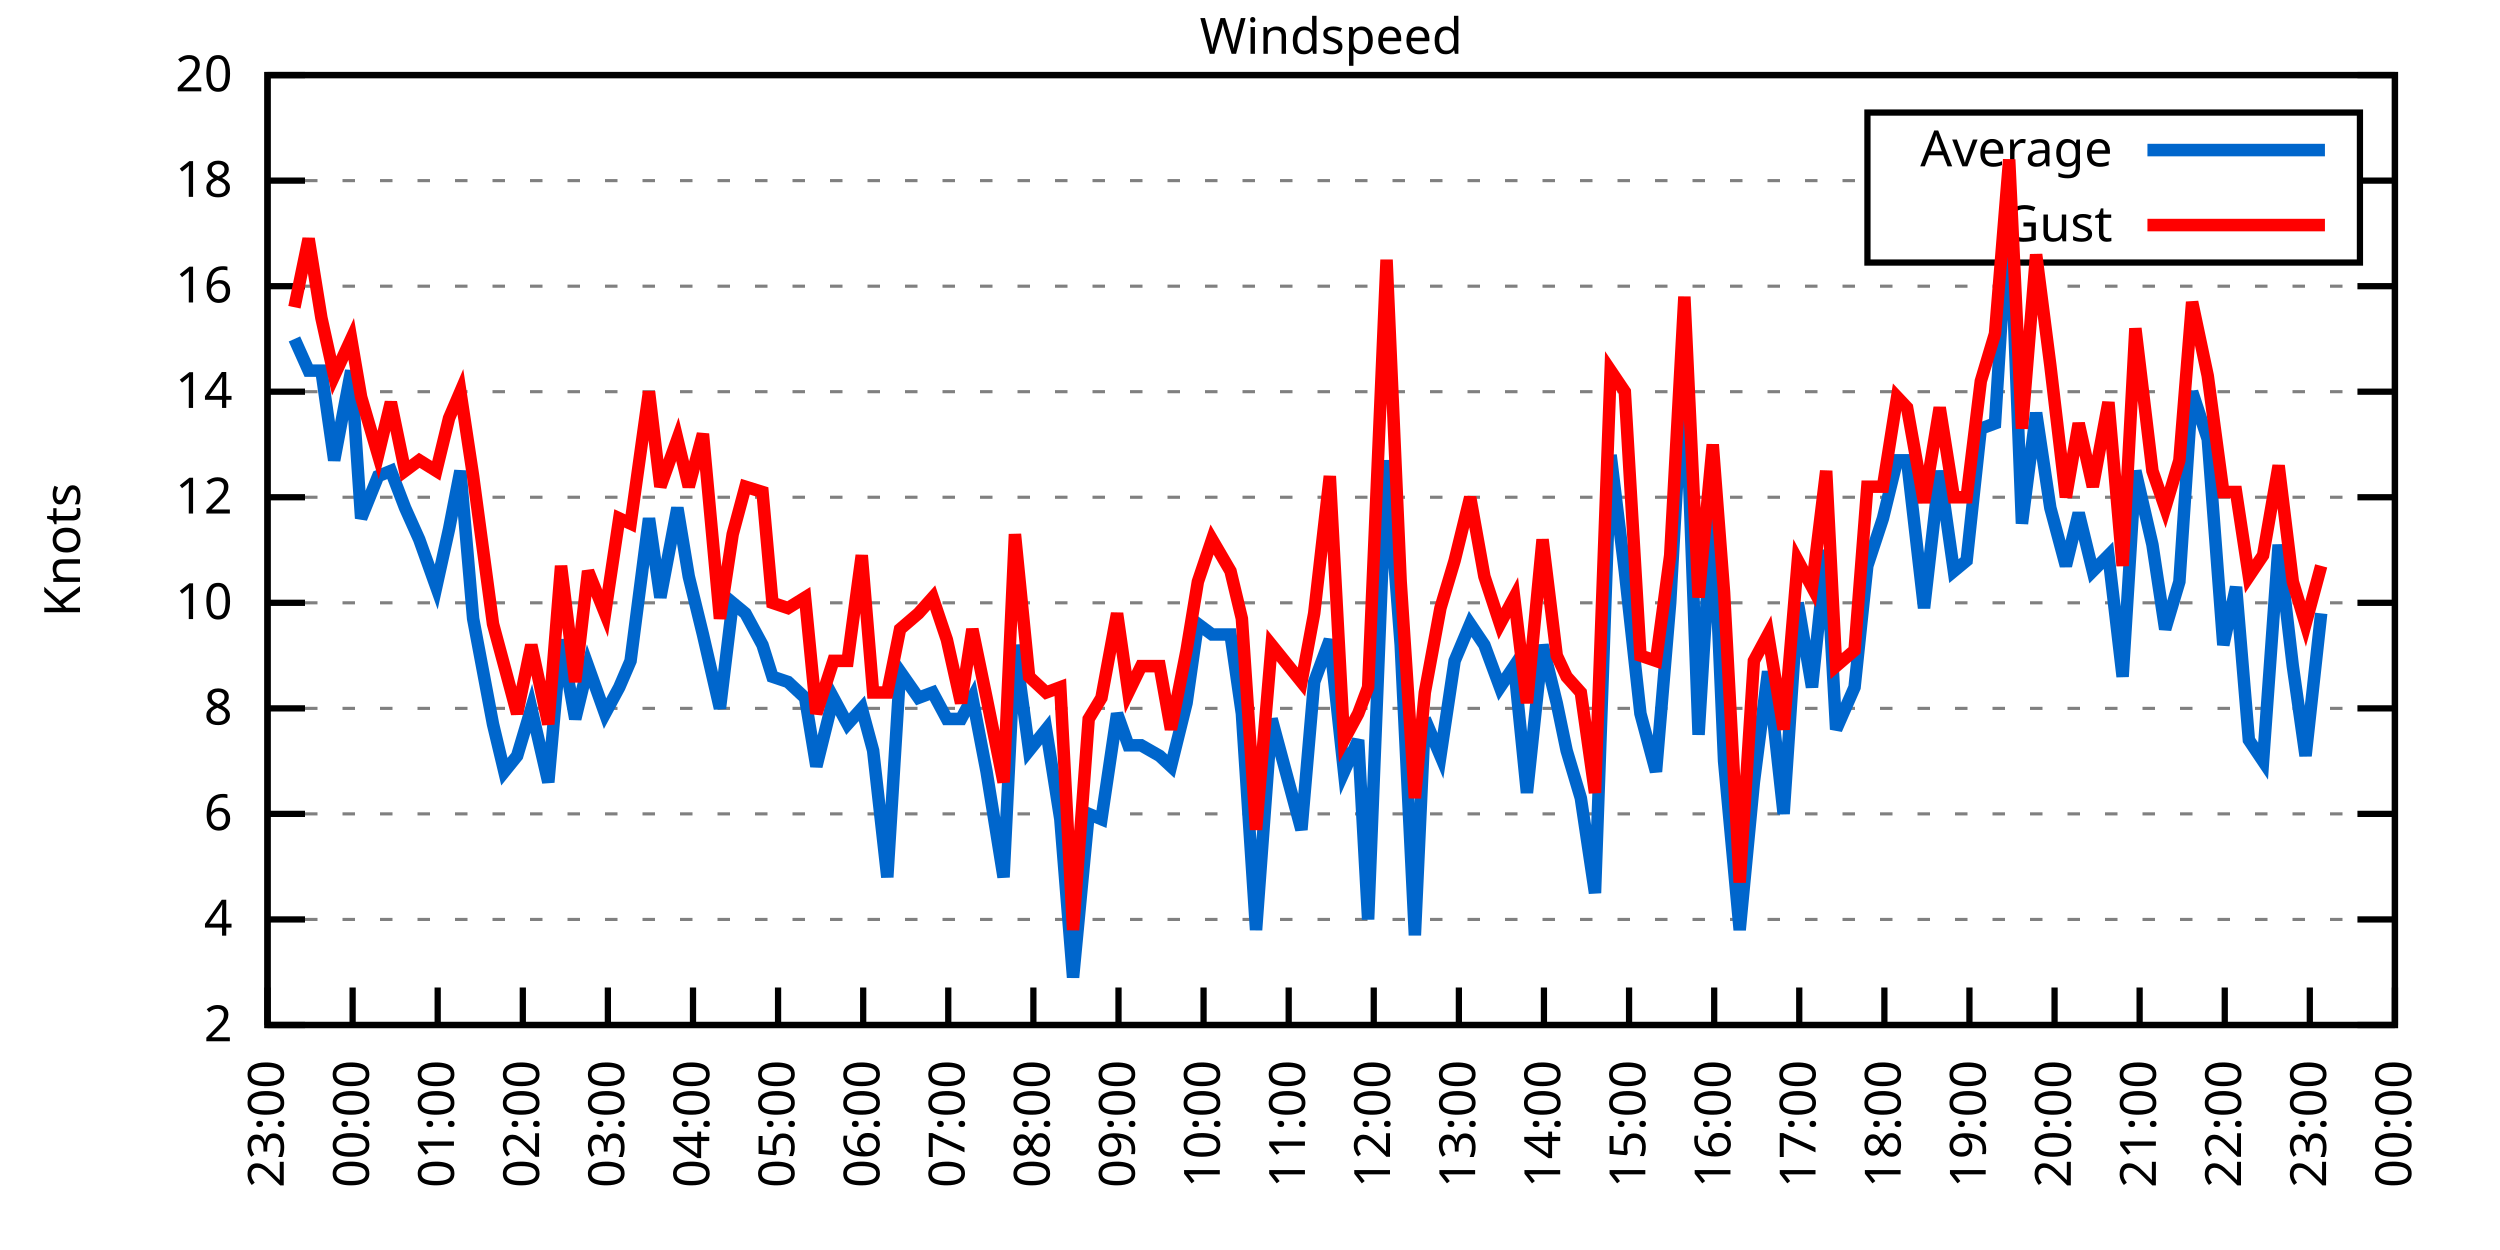
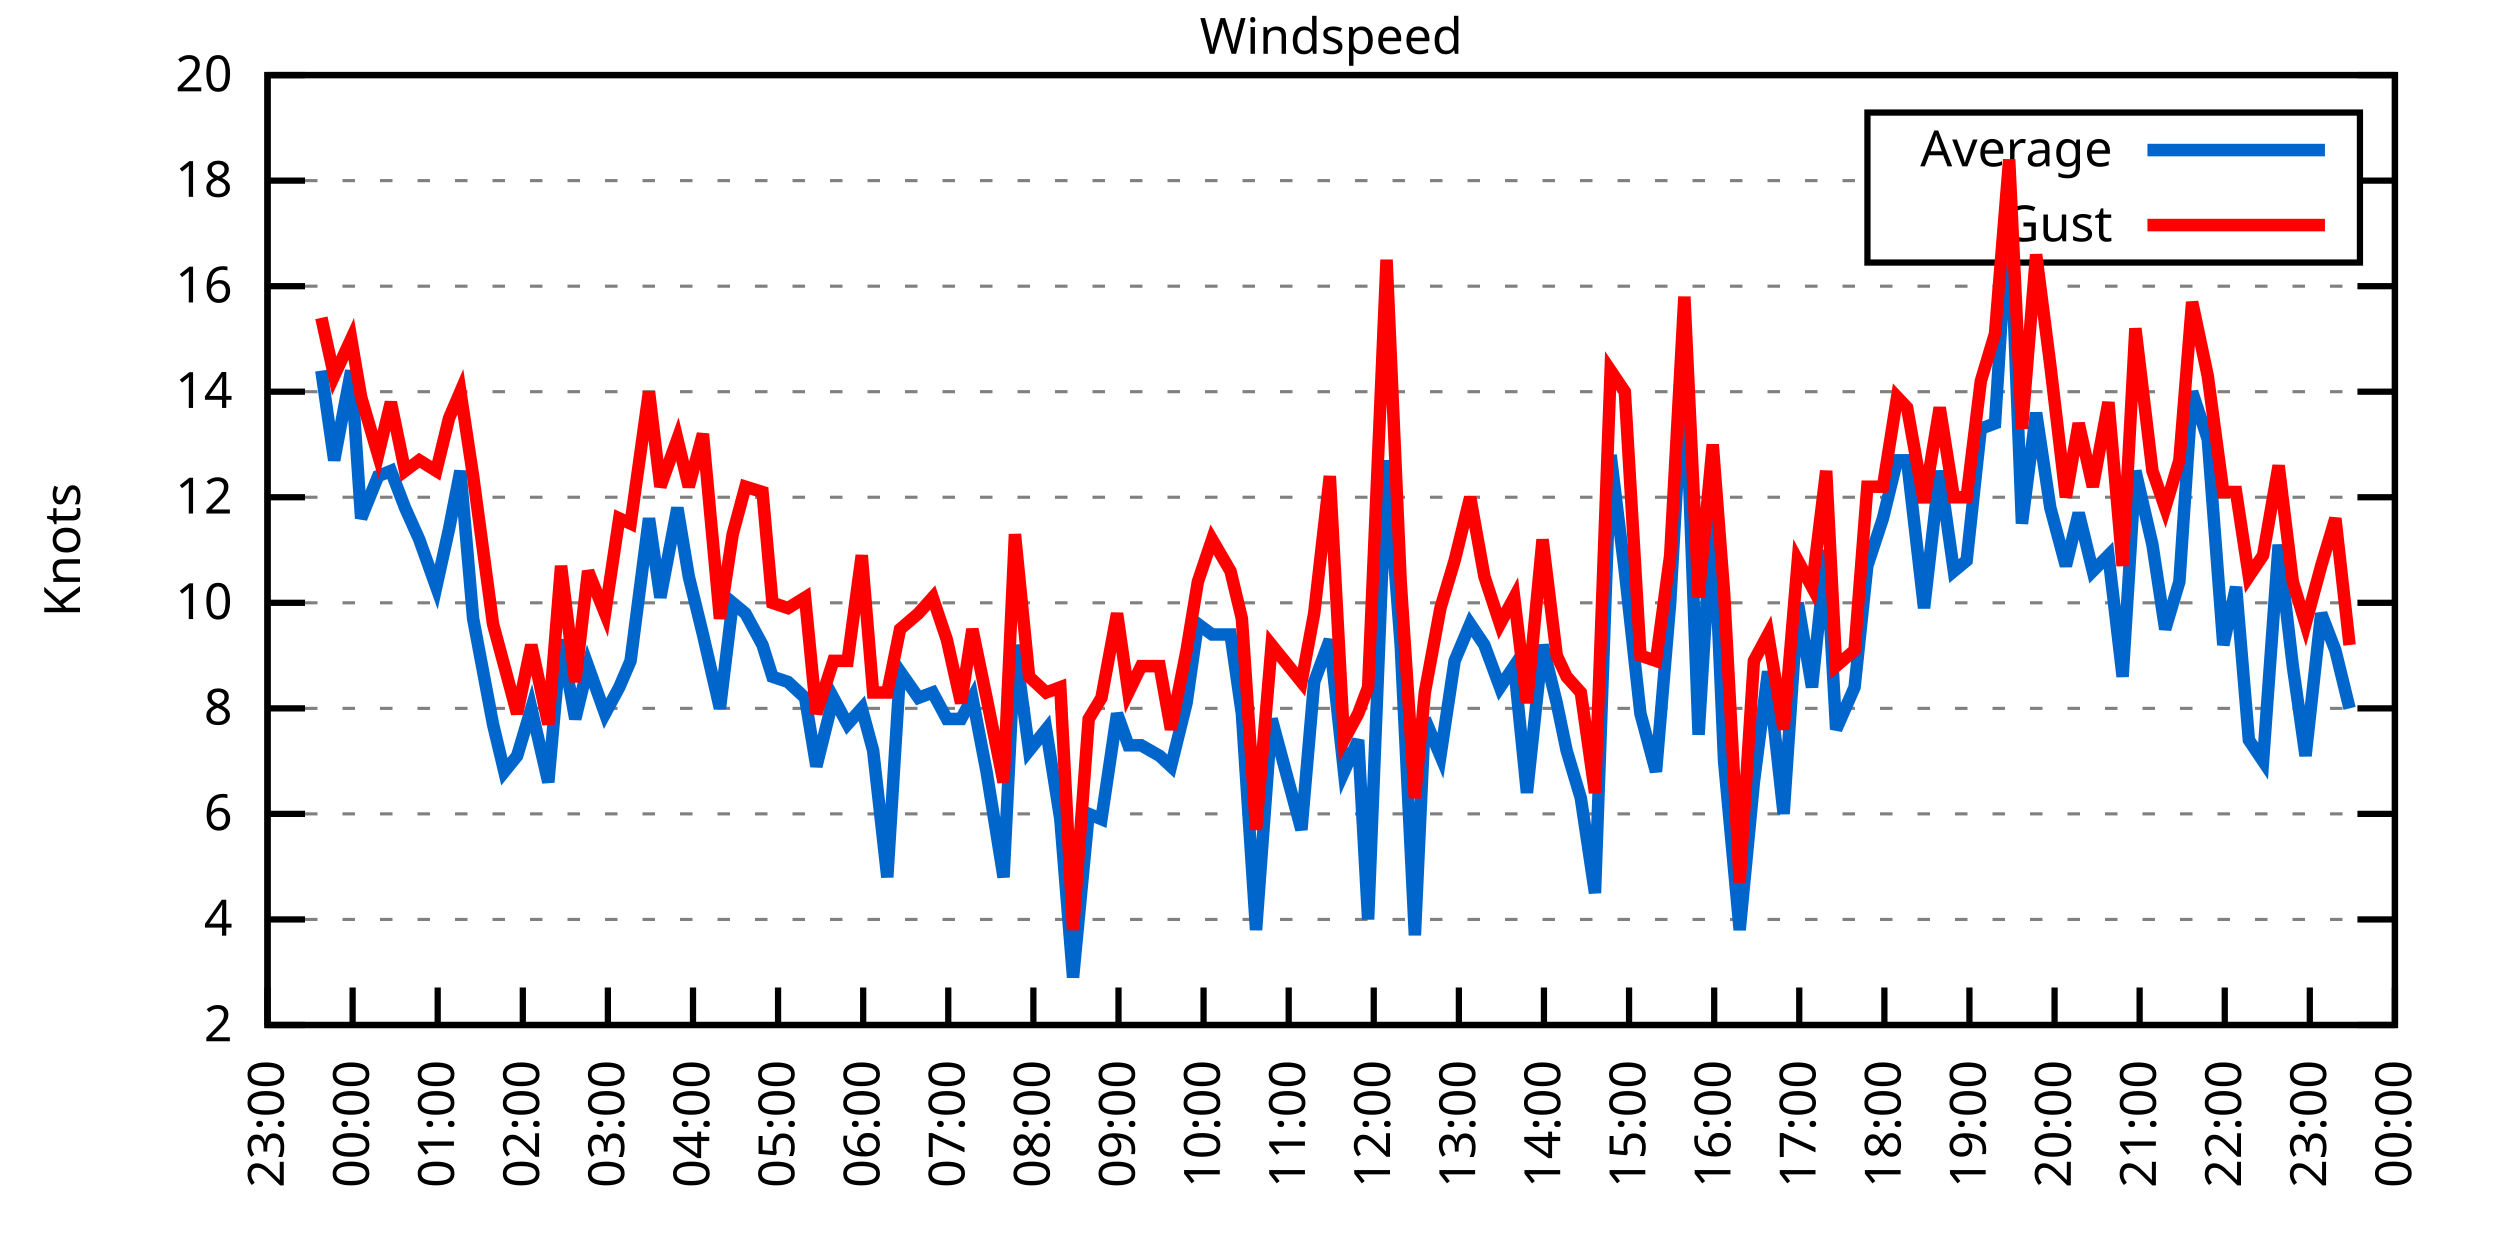
<svg xmlns="http://www.w3.org/2000/svg" xmlns:xlink="http://www.w3.org/1999/xlink" width="400" height="200" viewBox="0 0 400 200">
  <g id="gnuplot_canvas">
    <rect x="0" y="0" width="400" height="200" fill="none" />
    <defs>
      <circle id="gpDot" r="0.5" stroke-width="0.5" stroke="currentColor" />
      <path id="gpPt0" stroke-width="0.333" stroke="currentColor" d="M-1,0 h2 M0,-1 v2" />
      <path id="gpPt1" stroke-width="0.333" stroke="currentColor" d="M-1,-1 L1,1 M1,-1 L-1,1" />
      <path id="gpPt2" stroke-width="0.333" stroke="currentColor" d="M-1,0 L1,0 M0,-1 L0,1 M-1,-1 L1,1 M-1,1 L1,-1" />
      <rect id="gpPt3" stroke-width="0.333" stroke="currentColor" x="-1" y="-1" width="2" height="2" />
      <rect id="gpPt4" stroke-width="0.333" stroke="currentColor" fill="currentColor" x="-1" y="-1" width="2" height="2" />
      <circle id="gpPt5" stroke-width="0.333" stroke="currentColor" cx="0" cy="0" r="1" />
      <use xlink:href="#gpPt5" id="gpPt6" fill="currentColor" stroke="none" />
      <path id="gpPt7" stroke-width="0.333" stroke="currentColor" d="M0,-1.33 L-1.33,0.67 L1.33,0.67 z" />
      <use xlink:href="#gpPt7" id="gpPt8" fill="currentColor" stroke="none" />
      <use xlink:href="#gpPt7" id="gpPt9" stroke="currentColor" transform="rotate(180)" />
      <use xlink:href="#gpPt9" id="gpPt10" fill="currentColor" stroke="none" />
      <use xlink:href="#gpPt3" id="gpPt11" stroke="currentColor" transform="rotate(45)" />
      <use xlink:href="#gpPt11" id="gpPt12" fill="currentColor" stroke="none" />
      <path id="gpPt13" stroke-width="0.333" stroke="currentColor" d="M0,1.330 L1.265,0.411 L0.782,-1.067 L-0.782,-1.076 L-1.265,0.411 z" />
      <use xlink:href="#gpPt13" id="gpPt14" fill="currentColor" stroke="none" />
      <filter id="textbox" filterUnits="objectBoundingBox" x="0" y="0" height="1" width="1">
        <feFlood flood-color="white" flood-opacity="1" result="bgnd" />
        <feComposite in="SourceGraphic" in2="bgnd" operator="atop" />
      </filter>
      <filter id="greybox" filterUnits="objectBoundingBox" x="0" y="0" height="1" width="1">
        <feFlood flood-color="lightgrey" flood-opacity="1" result="grey" />
        <feComposite in="SourceGraphic" in2="grey" operator="atop" />
      </filter>
    </defs>
    <g fill="none" color="white" stroke="currentColor" stroke-width="1.00" stroke-linecap="butt" stroke-linejoin="miter">
</g>
    <g fill="none" color="black" stroke="currentColor" stroke-width="1.00" stroke-linecap="butt" stroke-linejoin="miter">
      <g stroke="none" shape-rendering="crispEdges">
        <polygon fill="rgb(255, 255, 255)" points="42.80,164.00 383.18,164.00 383.18,12.02 42.80,12.02 " />
      </g>
    </g>
    <g fill="none" color="black" stroke="currentColor" stroke-width="1.00" stroke-linecap="butt" stroke-linejoin="miter">
</g>
    <g fill="none" color="black" stroke="black" stroke-width="0.50" stroke-linecap="butt" stroke-linejoin="miter">
</g>
    <g fill="none" color="gray" stroke="currentColor" stroke-width="0.50" stroke-linecap="butt" stroke-linejoin="miter">
      <path stroke="gray" stroke-dasharray="2,4" class="gridline" d="M42.80,164.00 L383.19,164.00  " />
    </g>
    <g fill="none" color="gray" stroke="gray" stroke-width="1.00" stroke-linecap="butt" stroke-linejoin="miter">
</g>
    <g fill="none" color="black" stroke="currentColor" stroke-width="1.00" stroke-linecap="butt" stroke-linejoin="miter">
      <path stroke="black" d="M42.80,164.00 L48.80,164.00 M383.19,164.00 L377.19,164.00  " />
      <g transform="translate(37.20,166.60)" stroke="none" fill="black" font-family="Sans" font-size="8.00" text-anchor="end">
        <text>
          <tspan font-family="Sans"> 2</tspan>
        </text>
      </g>
    </g>
    <g fill="none" color="black" stroke="currentColor" stroke-width="1.00" stroke-linecap="butt" stroke-linejoin="miter">
</g>
    <g fill="none" color="black" stroke="black" stroke-width="0.50" stroke-linecap="butt" stroke-linejoin="miter">
</g>
    <g fill="none" color="gray" stroke="currentColor" stroke-width="0.50" stroke-linecap="butt" stroke-linejoin="miter">
      <path stroke="gray" stroke-dasharray="2,4" class="gridline" d="M42.80,147.11 L383.19,147.11  " />
    </g>
    <g fill="none" color="gray" stroke="gray" stroke-width="1.00" stroke-linecap="butt" stroke-linejoin="miter">
</g>
    <g fill="none" color="black" stroke="currentColor" stroke-width="1.00" stroke-linecap="butt" stroke-linejoin="miter">
      <path stroke="black" d="M42.80,147.11 L48.80,147.11 M383.19,147.11 L377.19,147.11  " />
      <g transform="translate(37.20,149.71)" stroke="none" fill="black" font-family="Sans" font-size="8.00" text-anchor="end">
        <text>
          <tspan font-family="Sans"> 4</tspan>
        </text>
      </g>
    </g>
    <g fill="none" color="black" stroke="currentColor" stroke-width="1.00" stroke-linecap="butt" stroke-linejoin="miter">
</g>
    <g fill="none" color="black" stroke="black" stroke-width="0.50" stroke-linecap="butt" stroke-linejoin="miter">
</g>
    <g fill="none" color="gray" stroke="currentColor" stroke-width="0.50" stroke-linecap="butt" stroke-linejoin="miter">
      <path stroke="gray" stroke-dasharray="2,4" class="gridline" d="M42.80,130.22 L383.19,130.22  " />
    </g>
    <g fill="none" color="gray" stroke="gray" stroke-width="1.00" stroke-linecap="butt" stroke-linejoin="miter">
</g>
    <g fill="none" color="black" stroke="currentColor" stroke-width="1.00" stroke-linecap="butt" stroke-linejoin="miter">
      <path stroke="black" d="M42.80,130.22 L48.80,130.22 M383.19,130.22 L377.19,130.22  " />
      <g transform="translate(37.20,132.82)" stroke="none" fill="black" font-family="Sans" font-size="8.00" text-anchor="end">
        <text>
          <tspan font-family="Sans"> 6</tspan>
        </text>
      </g>
    </g>
    <g fill="none" color="black" stroke="currentColor" stroke-width="1.00" stroke-linecap="butt" stroke-linejoin="miter">
</g>
    <g fill="none" color="black" stroke="black" stroke-width="0.50" stroke-linecap="butt" stroke-linejoin="miter">
</g>
    <g fill="none" color="gray" stroke="currentColor" stroke-width="0.50" stroke-linecap="butt" stroke-linejoin="miter">
      <path stroke="gray" stroke-dasharray="2,4" class="gridline" d="M42.80,113.34 L383.19,113.34  " />
    </g>
    <g fill="none" color="gray" stroke="gray" stroke-width="1.00" stroke-linecap="butt" stroke-linejoin="miter">
</g>
    <g fill="none" color="black" stroke="currentColor" stroke-width="1.00" stroke-linecap="butt" stroke-linejoin="miter">
      <path stroke="black" d="M42.80,113.34 L48.80,113.34 M383.19,113.34 L377.19,113.34  " />
      <g transform="translate(37.20,115.94)" stroke="none" fill="black" font-family="Sans" font-size="8.00" text-anchor="end">
        <text>
          <tspan font-family="Sans"> 8</tspan>
        </text>
      </g>
    </g>
    <g fill="none" color="black" stroke="currentColor" stroke-width="1.00" stroke-linecap="butt" stroke-linejoin="miter">
</g>
    <g fill="none" color="black" stroke="black" stroke-width="0.50" stroke-linecap="butt" stroke-linejoin="miter">
</g>
    <g fill="none" color="gray" stroke="currentColor" stroke-width="0.50" stroke-linecap="butt" stroke-linejoin="miter">
      <path stroke="gray" stroke-dasharray="2,4" class="gridline" d="M42.80,96.45 L383.19,96.45  " />
    </g>
    <g fill="none" color="gray" stroke="gray" stroke-width="1.00" stroke-linecap="butt" stroke-linejoin="miter">
</g>
    <g fill="none" color="black" stroke="currentColor" stroke-width="1.00" stroke-linecap="butt" stroke-linejoin="miter">
      <path stroke="black" d="M42.80,96.45 L48.80,96.45 M383.19,96.45 L377.19,96.45  " />
      <g transform="translate(37.20,99.05)" stroke="none" fill="black" font-family="Sans" font-size="8.00" text-anchor="end">
        <text>
          <tspan font-family="Sans"> 10</tspan>
        </text>
      </g>
    </g>
    <g fill="none" color="black" stroke="currentColor" stroke-width="1.00" stroke-linecap="butt" stroke-linejoin="miter">
</g>
    <g fill="none" color="black" stroke="black" stroke-width="0.50" stroke-linecap="butt" stroke-linejoin="miter">
</g>
    <g fill="none" color="gray" stroke="currentColor" stroke-width="0.50" stroke-linecap="butt" stroke-linejoin="miter">
      <path stroke="gray" stroke-dasharray="2,4" class="gridline" d="M42.80,79.56 L383.19,79.56  " />
    </g>
    <g fill="none" color="gray" stroke="gray" stroke-width="1.00" stroke-linecap="butt" stroke-linejoin="miter">
</g>
    <g fill="none" color="black" stroke="currentColor" stroke-width="1.00" stroke-linecap="butt" stroke-linejoin="miter">
      <path stroke="black" d="M42.80,79.56 L48.80,79.56 M383.19,79.56 L377.19,79.56  " />
      <g transform="translate(37.20,82.16)" stroke="none" fill="black" font-family="Sans" font-size="8.00" text-anchor="end">
        <text>
          <tspan font-family="Sans"> 12</tspan>
        </text>
      </g>
    </g>
    <g fill="none" color="black" stroke="currentColor" stroke-width="1.00" stroke-linecap="butt" stroke-linejoin="miter">
</g>
    <g fill="none" color="black" stroke="black" stroke-width="0.50" stroke-linecap="butt" stroke-linejoin="miter">
</g>
    <g fill="none" color="gray" stroke="currentColor" stroke-width="0.50" stroke-linecap="butt" stroke-linejoin="miter">
      <path stroke="gray" stroke-dasharray="2,4" class="gridline" d="M42.80,62.67 L383.19,62.67  " />
    </g>
    <g fill="none" color="gray" stroke="gray" stroke-width="1.00" stroke-linecap="butt" stroke-linejoin="miter">
</g>
    <g fill="none" color="black" stroke="currentColor" stroke-width="1.00" stroke-linecap="butt" stroke-linejoin="miter">
      <path stroke="black" d="M42.80,62.67 L48.80,62.67 M383.19,62.67 L377.19,62.67  " />
      <g transform="translate(37.20,65.27)" stroke="none" fill="black" font-family="Sans" font-size="8.00" text-anchor="end">
        <text>
          <tspan font-family="Sans"> 14</tspan>
        </text>
      </g>
    </g>
    <g fill="none" color="black" stroke="currentColor" stroke-width="1.00" stroke-linecap="butt" stroke-linejoin="miter">
</g>
    <g fill="none" color="black" stroke="black" stroke-width="0.50" stroke-linecap="butt" stroke-linejoin="miter">
</g>
    <g fill="none" color="gray" stroke="currentColor" stroke-width="0.50" stroke-linecap="butt" stroke-linejoin="miter">
      <path stroke="gray" stroke-dasharray="2,4" class="gridline" d="M42.80,45.79 L383.19,45.79  " />
    </g>
    <g fill="none" color="gray" stroke="gray" stroke-width="1.00" stroke-linecap="butt" stroke-linejoin="miter">
</g>
    <g fill="none" color="black" stroke="currentColor" stroke-width="1.00" stroke-linecap="butt" stroke-linejoin="miter">
      <path stroke="black" d="M42.80,45.79 L48.80,45.79 M383.19,45.79 L377.19,45.79  " />
      <g transform="translate(37.20,48.39)" stroke="none" fill="black" font-family="Sans" font-size="8.00" text-anchor="end">
        <text>
          <tspan font-family="Sans"> 16</tspan>
        </text>
      </g>
    </g>
    <g fill="none" color="black" stroke="currentColor" stroke-width="1.00" stroke-linecap="butt" stroke-linejoin="miter">
</g>
    <g fill="none" color="black" stroke="black" stroke-width="0.50" stroke-linecap="butt" stroke-linejoin="miter">
</g>
    <g fill="none" color="gray" stroke="currentColor" stroke-width="0.50" stroke-linecap="butt" stroke-linejoin="miter">
      <path stroke="gray" stroke-dasharray="2,4" class="gridline" d="M42.80,28.90 L298.79,28.90 M377.59,28.90 L383.19,28.90  " />
    </g>
    <g fill="none" color="gray" stroke="gray" stroke-width="1.00" stroke-linecap="butt" stroke-linejoin="miter">
</g>
    <g fill="none" color="black" stroke="currentColor" stroke-width="1.00" stroke-linecap="butt" stroke-linejoin="miter">
      <path stroke="black" d="M42.80,28.90 L48.80,28.90 M383.19,28.90 L377.19,28.90  " />
      <g transform="translate(37.20,31.50)" stroke="none" fill="black" font-family="Sans" font-size="8.00" text-anchor="end">
        <text>
          <tspan font-family="Sans"> 18</tspan>
        </text>
      </g>
    </g>
    <g fill="none" color="black" stroke="currentColor" stroke-width="1.00" stroke-linecap="butt" stroke-linejoin="miter">
</g>
    <g fill="none" color="black" stroke="black" stroke-width="0.50" stroke-linecap="butt" stroke-linejoin="miter">
</g>
    <g fill="none" color="gray" stroke="currentColor" stroke-width="0.50" stroke-linecap="butt" stroke-linejoin="miter">
      <path stroke="gray" stroke-dasharray="2,4" class="gridline" d="M42.80,12.01 L383.19,12.01  " />
    </g>
    <g fill="none" color="gray" stroke="gray" stroke-width="1.00" stroke-linecap="butt" stroke-linejoin="miter">
</g>
    <g fill="none" color="black" stroke="currentColor" stroke-width="1.00" stroke-linecap="butt" stroke-linejoin="miter">
      <path stroke="black" d="M42.80,12.01 L48.80,12.01 M383.19,12.01 L377.19,12.01  " />
      <g transform="translate(37.20,14.61)" stroke="none" fill="black" font-family="Sans" font-size="8.00" text-anchor="end">
        <text>
          <tspan font-family="Sans"> 20</tspan>
        </text>
      </g>
    </g>
    <g fill="none" color="black" stroke="currentColor" stroke-width="1.00" stroke-linecap="butt" stroke-linejoin="miter">
      <path stroke="black" d="M42.80,164.00 L42.80,158.00  " />
      <g transform="translate(45.40,169.60) rotate(270.00)" stroke="none" fill="black" font-family="Sans" font-size="8.00" text-anchor="end">
        <text>
          <tspan font-family="Sans">23:00</tspan>
        </text>
      </g>
    </g>
    <g fill="none" color="black" stroke="currentColor" stroke-width="1.00" stroke-linecap="butt" stroke-linejoin="miter">
      <path stroke="black" d="M56.42,164.00 L56.42,158.00  " />
      <g transform="translate(59.02,169.60) rotate(270.00)" stroke="none" fill="black" font-family="Sans" font-size="8.00" text-anchor="end">
        <text>
          <tspan font-family="Sans">00:00</tspan>
        </text>
      </g>
    </g>
    <g fill="none" color="black" stroke="currentColor" stroke-width="1.00" stroke-linecap="butt" stroke-linejoin="miter">
      <path stroke="black" d="M70.03,164.00 L70.03,158.00  " />
      <g transform="translate(72.63,169.60) rotate(270.00)" stroke="none" fill="black" font-family="Sans" font-size="8.00" text-anchor="end">
        <text>
          <tspan font-family="Sans">01:00</tspan>
        </text>
      </g>
    </g>
    <g fill="none" color="black" stroke="currentColor" stroke-width="1.00" stroke-linecap="butt" stroke-linejoin="miter">
      <path stroke="black" d="M83.65,164.00 L83.65,158.00  " />
      <g transform="translate(86.25,169.60) rotate(270.00)" stroke="none" fill="black" font-family="Sans" font-size="8.00" text-anchor="end">
        <text>
          <tspan font-family="Sans">02:00</tspan>
        </text>
      </g>
    </g>
    <g fill="none" color="black" stroke="currentColor" stroke-width="1.00" stroke-linecap="butt" stroke-linejoin="miter">
      <path stroke="black" d="M97.26,164.00 L97.26,158.00  " />
      <g transform="translate(99.86,169.60) rotate(270.00)" stroke="none" fill="black" font-family="Sans" font-size="8.00" text-anchor="end">
        <text>
          <tspan font-family="Sans">03:00</tspan>
        </text>
      </g>
    </g>
    <g fill="none" color="black" stroke="currentColor" stroke-width="1.00" stroke-linecap="butt" stroke-linejoin="miter">
      <path stroke="black" d="M110.88,164.00 L110.88,158.00  " />
      <g transform="translate(113.48,169.60) rotate(270.00)" stroke="none" fill="black" font-family="Sans" font-size="8.00" text-anchor="end">
        <text>
          <tspan font-family="Sans">04:00</tspan>
        </text>
      </g>
    </g>
    <g fill="none" color="black" stroke="currentColor" stroke-width="1.00" stroke-linecap="butt" stroke-linejoin="miter">
      <path stroke="black" d="M124.49,164.00 L124.49,158.00  " />
      <g transform="translate(127.09,169.60) rotate(270.00)" stroke="none" fill="black" font-family="Sans" font-size="8.00" text-anchor="end">
        <text>
          <tspan font-family="Sans">05:00</tspan>
        </text>
      </g>
    </g>
    <g fill="none" color="black" stroke="currentColor" stroke-width="1.00" stroke-linecap="butt" stroke-linejoin="miter">
      <path stroke="black" d="M138.11,164.00 L138.11,158.00  " />
      <g transform="translate(140.71,169.60) rotate(270.00)" stroke="none" fill="black" font-family="Sans" font-size="8.00" text-anchor="end">
        <text>
          <tspan font-family="Sans">06:00</tspan>
        </text>
      </g>
    </g>
    <g fill="none" color="black" stroke="currentColor" stroke-width="1.00" stroke-linecap="butt" stroke-linejoin="miter">
      <path stroke="black" d="M151.72,164.00 L151.72,158.00  " />
      <g transform="translate(154.32,169.60) rotate(270.00)" stroke="none" fill="black" font-family="Sans" font-size="8.00" text-anchor="end">
        <text>
          <tspan font-family="Sans">07:00</tspan>
        </text>
      </g>
    </g>
    <g fill="none" color="black" stroke="currentColor" stroke-width="1.00" stroke-linecap="butt" stroke-linejoin="miter">
      <path stroke="black" d="M165.34,164.00 L165.34,158.00  " />
      <g transform="translate(167.94,169.60) rotate(270.00)" stroke="none" fill="black" font-family="Sans" font-size="8.00" text-anchor="end">
        <text>
          <tspan font-family="Sans">08:00</tspan>
        </text>
      </g>
    </g>
    <g fill="none" color="black" stroke="currentColor" stroke-width="1.00" stroke-linecap="butt" stroke-linejoin="miter">
      <path stroke="black" d="M178.96,164.00 L178.96,158.00  " />
      <g transform="translate(181.56,169.60) rotate(270.00)" stroke="none" fill="black" font-family="Sans" font-size="8.00" text-anchor="end">
        <text>
          <tspan font-family="Sans">09:00</tspan>
        </text>
      </g>
    </g>
    <g fill="none" color="black" stroke="currentColor" stroke-width="1.00" stroke-linecap="butt" stroke-linejoin="miter">
      <path stroke="black" d="M192.57,164.00 L192.57,158.00  " />
      <g transform="translate(195.17,169.60) rotate(270.00)" stroke="none" fill="black" font-family="Sans" font-size="8.00" text-anchor="end">
        <text>
          <tspan font-family="Sans">10:00</tspan>
        </text>
      </g>
    </g>
    <g fill="none" color="black" stroke="currentColor" stroke-width="1.00" stroke-linecap="butt" stroke-linejoin="miter">
      <path stroke="black" d="M206.19,164.00 L206.19,158.00  " />
      <g transform="translate(208.79,169.60) rotate(270.00)" stroke="none" fill="black" font-family="Sans" font-size="8.00" text-anchor="end">
        <text>
          <tspan font-family="Sans">11:00</tspan>
        </text>
      </g>
    </g>
    <g fill="none" color="black" stroke="currentColor" stroke-width="1.00" stroke-linecap="butt" stroke-linejoin="miter">
      <path stroke="black" d="M219.80,164.00 L219.80,158.00  " />
      <g transform="translate(222.40,169.60) rotate(270.00)" stroke="none" fill="black" font-family="Sans" font-size="8.00" text-anchor="end">
        <text>
          <tspan font-family="Sans">12:00</tspan>
        </text>
      </g>
    </g>
    <g fill="none" color="black" stroke="currentColor" stroke-width="1.00" stroke-linecap="butt" stroke-linejoin="miter">
      <path stroke="black" d="M233.42,164.00 L233.42,158.00  " />
      <g transform="translate(236.02,169.60) rotate(270.00)" stroke="none" fill="black" font-family="Sans" font-size="8.00" text-anchor="end">
        <text>
          <tspan font-family="Sans">13:00</tspan>
        </text>
      </g>
    </g>
    <g fill="none" color="black" stroke="currentColor" stroke-width="1.00" stroke-linecap="butt" stroke-linejoin="miter">
      <path stroke="black" d="M247.03,164.00 L247.03,158.00  " />
      <g transform="translate(249.63,169.60) rotate(270.00)" stroke="none" fill="black" font-family="Sans" font-size="8.00" text-anchor="end">
        <text>
          <tspan font-family="Sans">14:00</tspan>
        </text>
      </g>
    </g>
    <g fill="none" color="black" stroke="currentColor" stroke-width="1.00" stroke-linecap="butt" stroke-linejoin="miter">
      <path stroke="black" d="M260.65,164.00 L260.65,158.00  " />
      <g transform="translate(263.25,169.60) rotate(270.00)" stroke="none" fill="black" font-family="Sans" font-size="8.00" text-anchor="end">
        <text>
          <tspan font-family="Sans">15:00</tspan>
        </text>
      </g>
    </g>
    <g fill="none" color="black" stroke="currentColor" stroke-width="1.00" stroke-linecap="butt" stroke-linejoin="miter">
      <path stroke="black" d="M274.27,164.00 L274.27,158.00  " />
      <g transform="translate(276.87,169.60) rotate(270.00)" stroke="none" fill="black" font-family="Sans" font-size="8.00" text-anchor="end">
        <text>
          <tspan font-family="Sans">16:00</tspan>
        </text>
      </g>
    </g>
    <g fill="none" color="black" stroke="currentColor" stroke-width="1.00" stroke-linecap="butt" stroke-linejoin="miter">
      <path stroke="black" d="M287.88,164.00 L287.88,158.00  " />
      <g transform="translate(290.48,169.60) rotate(270.00)" stroke="none" fill="black" font-family="Sans" font-size="8.00" text-anchor="end">
        <text>
          <tspan font-family="Sans">17:00</tspan>
        </text>
      </g>
    </g>
    <g fill="none" color="black" stroke="currentColor" stroke-width="1.00" stroke-linecap="butt" stroke-linejoin="miter">
      <path stroke="black" d="M301.50,164.00 L301.50,158.00  " />
      <g transform="translate(304.10,169.60) rotate(270.00)" stroke="none" fill="black" font-family="Sans" font-size="8.00" text-anchor="end">
        <text>
          <tspan font-family="Sans">18:00</tspan>
        </text>
      </g>
    </g>
    <g fill="none" color="black" stroke="currentColor" stroke-width="1.00" stroke-linecap="butt" stroke-linejoin="miter">
      <path stroke="black" d="M315.11,164.00 L315.11,158.00  " />
      <g transform="translate(317.71,169.60) rotate(270.00)" stroke="none" fill="black" font-family="Sans" font-size="8.00" text-anchor="end">
        <text>
          <tspan font-family="Sans">19:00</tspan>
        </text>
      </g>
    </g>
    <g fill="none" color="black" stroke="currentColor" stroke-width="1.00" stroke-linecap="butt" stroke-linejoin="miter">
      <path stroke="black" d="M328.73,164.00 L328.73,158.00  " />
      <g transform="translate(331.33,169.60) rotate(270.00)" stroke="none" fill="black" font-family="Sans" font-size="8.00" text-anchor="end">
        <text>
          <tspan font-family="Sans">20:00</tspan>
        </text>
      </g>
    </g>
    <g fill="none" color="black" stroke="currentColor" stroke-width="1.00" stroke-linecap="butt" stroke-linejoin="miter">
      <path stroke="black" d="M342.34,164.00 L342.34,158.00  " />
      <g transform="translate(344.94,169.60) rotate(270.00)" stroke="none" fill="black" font-family="Sans" font-size="8.00" text-anchor="end">
        <text>
          <tspan font-family="Sans">21:00</tspan>
        </text>
      </g>
    </g>
    <g fill="none" color="black" stroke="currentColor" stroke-width="1.00" stroke-linecap="butt" stroke-linejoin="miter">
      <path stroke="black" d="M355.96,164.00 L355.96,158.00  " />
      <g transform="translate(358.56,169.60) rotate(270.00)" stroke="none" fill="black" font-family="Sans" font-size="8.00" text-anchor="end">
        <text>
          <tspan font-family="Sans">22:00</tspan>
        </text>
      </g>
    </g>
    <g fill="none" color="black" stroke="currentColor" stroke-width="1.00" stroke-linecap="butt" stroke-linejoin="miter">
      <path stroke="black" d="M369.57,164.00 L369.57,158.00  " />
      <g transform="translate(372.17,169.60) rotate(270.00)" stroke="none" fill="black" font-family="Sans" font-size="8.00" text-anchor="end">
        <text>
          <tspan font-family="Sans">23:00</tspan>
        </text>
      </g>
    </g>
    <g fill="none" color="black" stroke="currentColor" stroke-width="1.00" stroke-linecap="butt" stroke-linejoin="miter">
      <path stroke="black" d="M383.19,164.00 L383.19,158.00  " />
      <g transform="translate(385.79,169.60) rotate(270.00)" stroke="none" fill="black" font-family="Sans" font-size="8.00" text-anchor="end">
        <text>
          <tspan font-family="Sans">00:00</tspan>
        </text>
      </g>
    </g>
    <g fill="none" color="black" stroke="currentColor" stroke-width="1.00" stroke-linecap="butt" stroke-linejoin="miter">
</g>
    <g fill="none" color="black" stroke="currentColor" stroke-width="1.00" stroke-linecap="butt" stroke-linejoin="miter">
      <path stroke="black" d="M42.80,12.01 L42.80,164.00 L383.19,164.00 L383.19,12.01 L42.80,12.01 Z  " />
    </g>
    <g fill="none" color="black" stroke="currentColor" stroke-width="1.00" stroke-linecap="butt" stroke-linejoin="miter">
</g>
    <g fill="none" color="black" stroke="currentColor" stroke-width="1.00" stroke-linecap="butt" stroke-linejoin="miter">
      <path stroke="black" d="M298.79,42.01 L298.79,18.01 L377.59,18.01 L377.59,42.01 L298.79,42.01 Z  " />
    </g>
    <g id="Windspeed_plot_1">
      <g fill="none" color="white" stroke="black" stroke-width="2.00" stroke-linecap="butt" stroke-linejoin="miter">
</g>
      <g fill="none" color="black" stroke="currentColor" stroke-width="2.00" stroke-linecap="butt" stroke-linejoin="miter">
        <g transform="translate(337.99,26.61)" stroke="none" fill="black" font-family="Sans" font-size="8.00" text-anchor="end">
          <text>
            <tspan font-family="Sans">Average</tspan>
          </text>
        </g>
      </g>
      <g fill="none" color="black" stroke="currentColor" stroke-width="2.00" stroke-linecap="butt" stroke-linejoin="miter">
-         <path stroke="rgb(  0, 102, 204)" d="M343.59,24.01 L371.99,24.01 M47.11,54.23 L49.38,59.30 L51.42,59.30 L53.47,73.65 L56.19,59.30 L57.78,82.94   L60.50,76.18 L62.54,75.34 L64.81,81.25 L67.08,86.32 L69.80,93.92 L71.85,84.63 L73.66,75.34 L75.70,98.98   L78.88,115.87 L80.70,123.47 L82.74,120.94 L85.01,113.34 L87.73,125.16 L89.77,102.36 L92.04,115.03 L94.09,106.58   L96.81,114.18 L99.08,109.96 L100.89,105.74 L103.84,82.94 L105.66,95.60 L108.38,81.25 L110.20,92.23 L112.47,101.52   L115.19,113.34 L117.23,96.45 L119.27,98.14 L122.00,103.20 L123.59,108.27 L126.08,109.11 L128.81,111.65 L130.62,122.62   L133.34,111.65 L135.61,115.87 L137.88,113.34 L139.70,120.09 L141.97,140.36 L144.01,107.43 L146.96,111.65 L149.23,110.80   L151.50,115.03 L153.77,115.03 L155.58,111.65 L157.85,123.47 L160.57,140.36 L162.39,103.20 L164.66,120.09 L167.38,116.71   L169.65,131.07 L171.69,156.40 L174.19,130.22 L176.23,131.07 L178.73,114.18 L180.54,119.25 L182.59,119.25 L185.54,120.94   L187.35,122.62 L189.85,112.49 L191.66,99.83 L193.93,101.52 L196.88,101.52 L198.70,114.18 L200.97,148.80 L203.46,115.03   L208.23,132.76 L210.27,109.11 L212.77,102.36 L215.04,123.47 L217.31,118.40 L218.90,147.11 L221.85,73.65 L224.11,103.20   L226.38,149.65 L227.97,115.03 L230.47,120.94 L232.74,105.74 L235.23,99.83 L237.50,103.20 L240.00,109.96 L242.27,106.58   L244.31,126.85 L246.81,103.20 L249.08,112.49 L250.66,120.09 L252.93,127.69 L255.20,142.89 L257.70,72.81 L259.97,91.38   L262.47,114.18 L264.96,123.47 L267.23,96.45 L269.50,56.76 L271.77,117.56 L274.04,80.41 L275.85,121.78 L278.35,148.80   L280.62,125.16 L282.89,107.43 L285.38,130.22 L287.65,96.45 L289.92,109.96 L292.19,88.00 L293.78,116.71 L296.73,109.96   L298.77,90.54 L301.27,82.94 L303.54,73.65 L305.13,73.65 L307.85,97.29 L310.35,75.34 L312.62,91.38 L314.66,89.69   L316.93,68.58 L319.20,67.74 L321.47,31.43 L323.51,83.78 L325.78,66.05 L328.05,81.25 L330.54,90.54 L332.59,82.09   L334.85,91.38 L337.35,88.85 L339.62,108.27 L341.66,75.34 L344.39,87.16 L346.43,100.67 L348.70,93.07 L350.74,62.67   L353.24,70.27 L355.73,103.20 L357.77,93.92 L359.82,118.40 L362.09,121.78 L364.58,87.16 L366.85,106.58 L368.89,120.94   L371.39,98.14  " />
+         <path stroke="rgb(  0, 102, 204)" d="M343.59,24.01 L371.99,24.01 M51.42,59.30 L53.47,73.65 L56.19,59.30 L57.78,82.94 L60.50,76.18 L62.54,75.34   L64.81,81.25 L67.08,86.32 L69.80,93.92 L71.85,84.63 L73.66,75.34 L75.70,98.98 L78.88,115.87 L80.70,123.47   L82.74,120.94 L85.01,113.34 L87.73,125.16 L89.77,102.36 L92.04,115.03 L94.09,106.58 L96.81,114.18 L99.08,109.96   L100.89,105.74 L103.84,82.94 L105.66,95.60 L108.38,81.25 L110.20,92.23 L112.47,101.52 L115.19,113.34 L117.23,96.45   L119.27,98.14 L122.00,103.20 L123.59,108.27 L126.08,109.11 L128.81,111.65 L130.62,122.62 L133.34,111.65 L135.61,115.87   L137.88,113.34 L139.70,120.09 L141.97,140.36 L144.01,107.43 L146.96,111.65 L149.23,110.80 L151.50,115.03 L153.77,115.03   L155.58,111.65 L157.85,123.47 L160.57,140.36 L162.39,103.20 L164.66,120.09 L167.38,116.71 L169.65,131.07 L171.69,156.40   L174.19,130.22 L176.23,131.07 L178.73,114.18 L180.54,119.25 L182.59,119.25 L185.54,120.94 L187.35,122.62 L189.85,112.49   L191.66,99.83 L193.93,101.52 L196.88,101.52 L198.70,114.18 L200.97,148.80 L203.46,115.03 L208.23,132.76 L210.27,109.11   L212.77,102.36 L215.04,123.47 L217.31,118.40 L218.90,147.11 L221.85,73.65 L224.11,103.20 L226.38,149.65 L227.97,115.03   L230.47,120.94 L232.74,105.74 L235.23,99.83 L237.50,103.20 L240.00,109.96 L242.27,106.58 L244.31,126.85 L246.81,103.20   L249.08,112.49 L250.66,120.09 L252.93,127.69 L255.20,142.89 L257.70,72.81 L259.97,91.38 L262.47,114.18 L264.96,123.47   L267.23,96.45 L269.50,56.76 L271.77,117.56 L274.04,80.41 L275.85,121.78 L278.35,148.80 L280.62,125.16 L282.89,107.43   L285.38,130.22 L287.65,96.45 L289.92,109.96 L292.19,88.00 L293.78,116.71 L296.73,109.96 L298.77,90.54 L301.27,82.94   L303.54,73.65 L305.13,73.65 L307.85,97.29 L310.35,75.34 L312.62,91.38 L314.66,89.69 L316.93,68.58 L319.20,67.74   L321.47,31.43 L323.51,83.78 L325.78,66.05 L328.05,81.25 L330.54,90.54 L332.59,82.09 L334.85,91.38 L337.35,88.85   L339.62,108.27 L341.66,75.34 L344.39,87.16 L346.43,100.67 L348.70,93.07 L350.74,62.67 L353.24,70.27 L355.73,103.20   L357.77,93.92 L359.82,118.40 L362.09,121.78 L364.58,87.16 L366.85,106.58 L368.89,120.94 L371.39,98.14 L373.66,104.05   L375.93,113.34  " />
      </g>
    </g>
    <g id="Windspeed_plot_2">
      <g fill="none" color="black" stroke="currentColor" stroke-width="2.00" stroke-linecap="butt" stroke-linejoin="miter">
        <g transform="translate(337.99,38.61)" stroke="none" fill="black" font-family="Sans" font-size="8.00" text-anchor="end">
          <text>
            <tspan font-family="Sans">Gust</tspan>
          </text>
        </g>
      </g>
      <g fill="none" color="black" stroke="currentColor" stroke-width="2.00" stroke-linecap="butt" stroke-linejoin="miter">
-         <path stroke="rgb(255,   0,   0)" d="M343.59,36.01 L371.99,36.01 M47.11,49.16 L49.38,38.19 L51.42,50.85 L53.47,60.14 L56.19,54.23 L57.78,63.52   L60.50,72.81 L62.54,64.36 L64.81,75.34 L67.08,73.65 L69.80,75.34 L71.85,66.90 L73.66,62.67 L75.70,76.18   L78.88,99.83 L80.70,106.58 L82.74,114.18 L85.01,103.20 L87.73,115.87 L89.77,90.54 L92.04,109.11 L94.09,91.38   L96.81,98.14 L99.08,82.94 L100.89,83.78 L103.84,62.67 L105.66,77.87 L108.38,70.27 L110.20,77.87 L112.47,69.43   L115.19,98.98 L117.23,85.47 L119.27,77.87 L122.00,78.72 L123.59,96.45 L126.08,97.29 L128.81,95.60 L130.62,114.18   L133.34,105.74 L135.61,105.74 L137.88,88.85 L139.70,110.80 L141.97,110.80 L144.01,100.67 L146.96,98.14 L149.23,95.60   L151.50,102.36 L153.77,112.49 L155.58,100.67 L157.85,111.65 L160.57,125.16 L162.39,85.47 L164.66,108.27 L167.38,110.80   L169.65,109.96 L171.69,148.80 L174.19,115.03 L176.23,111.65 L178.73,98.14 L180.54,110.80 L182.59,106.58 L185.54,106.58   L187.35,116.71 L189.85,104.05 L191.66,93.07 L193.93,86.32 L196.88,91.38 L198.70,98.98 L200.97,132.76 L203.46,103.20   L208.23,109.11 L210.27,98.14 L212.77,76.18 L215.04,118.40 L217.31,114.18 L218.90,109.96 L221.85,41.56 L224.11,93.07   L226.38,127.69 L227.97,110.80 L230.47,97.29 L232.74,89.69 L235.23,79.56 L237.50,92.23 L240.00,99.83 L242.27,95.60   L244.31,112.49 L246.81,86.32 L249.08,104.89 L250.66,108.27 L252.93,110.80 L255.20,126.85 L257.70,59.30 L259.97,62.67   L262.47,104.89 L264.96,105.74 L267.23,88.85 L269.50,47.47 L271.77,95.60 L274.04,71.12 L275.85,94.76 L278.35,141.20   L280.62,105.74 L282.89,101.52 L285.38,116.71 L287.65,89.69 L289.92,93.92 L292.19,75.34 L293.78,106.58 L296.73,104.05   L298.77,77.87 L301.27,77.87 L303.54,63.52 L305.13,65.21 L307.85,80.41 L310.35,65.21 L312.62,79.56 L314.66,79.56   L316.93,60.98 L319.20,53.39 L321.47,25.52 L323.51,68.58 L325.78,40.72 L328.05,58.45 L330.54,79.56 L332.59,67.74   L334.85,77.87 L337.35,64.36 L339.62,90.54 L341.66,52.54 L344.39,75.34 L346.43,81.25 L348.70,73.65 L350.74,48.32   L353.24,60.14 L355.73,78.72 L357.77,78.72 L359.82,92.23 L362.09,88.85 L364.58,74.49 L366.85,93.07 L368.89,99.83   L371.39,90.54  " />
+         <path stroke="rgb(255,   0,   0)" d="M343.59,36.01 L371.99,36.01 M51.42,50.85 L53.47,60.14 L56.19,54.23 L57.78,63.52 L60.50,72.81 L62.54,64.36   L64.81,75.34 L67.08,73.65 L69.80,75.34 L71.85,66.90 L73.66,62.67 L75.70,76.18 L78.88,99.83 L80.70,106.58   L82.74,114.18 L85.01,103.20 L87.73,115.87 L89.77,90.54 L92.04,109.11 L94.09,91.38 L96.81,98.14 L99.08,82.94   L100.89,83.78 L103.84,62.67 L105.66,77.87 L108.38,70.27 L110.20,77.87 L112.47,69.43 L115.19,98.98 L117.23,85.47   L119.27,77.87 L122.00,78.72 L123.59,96.45 L126.08,97.29 L128.81,95.60 L130.62,114.18 L133.34,105.74 L135.61,105.74   L137.88,88.85 L139.70,110.80 L141.97,110.80 L144.01,100.67 L146.96,98.14 L149.23,95.60 L151.50,102.36 L153.77,112.49   L155.58,100.67 L157.85,111.65 L160.57,125.16 L162.39,85.47 L164.66,108.27 L167.38,110.80 L169.65,109.96 L171.69,148.80   L174.19,115.03 L176.23,111.65 L178.73,98.14 L180.54,110.80 L182.59,106.58 L185.54,106.58 L187.35,116.71 L189.85,104.05   L191.66,93.07 L193.93,86.32 L196.88,91.38 L198.70,98.98 L200.97,132.76 L203.46,103.20 L208.23,109.11 L210.27,98.14   L212.77,76.18 L215.04,118.40 L217.31,114.18 L218.90,109.96 L221.85,41.56 L224.11,93.07 L226.38,127.69 L227.97,110.80   L230.47,97.29 L232.74,89.69 L235.23,79.56 L237.50,92.23 L240.00,99.83 L242.27,95.60 L244.31,112.49 L246.81,86.32   L249.08,104.89 L250.66,108.27 L252.93,110.80 L255.20,126.85 L257.70,59.30 L259.97,62.67 L262.47,104.89 L264.96,105.74   L267.23,88.85 L269.50,47.47 L271.77,95.60 L274.04,71.12 L275.85,94.76 L278.35,141.20 L280.62,105.74 L282.89,101.52   L285.38,116.71 L287.65,89.69 L289.92,93.92 L292.19,75.34 L293.78,106.58 L296.73,104.05 L298.77,77.87 L301.27,77.87   L303.54,63.52 L305.13,65.21 L307.85,80.41 L310.35,65.21 L312.62,79.56 L314.66,79.56 L316.93,60.98 L319.20,53.39   L321.47,25.52 L323.51,68.58 L325.78,40.72 L328.05,58.45 L330.54,79.56 L332.59,67.74 L334.85,77.87 L337.35,64.36   L339.62,90.54 L341.66,52.54 L344.39,75.34 L346.43,81.25 L348.70,73.65 L350.74,48.32 L353.24,60.14 L355.73,78.72   L357.77,78.72 L359.82,92.23 L362.09,88.85 L364.58,74.49 L366.85,93.07 L368.89,99.83 L371.39,90.54 L373.66,82.94   L375.93,103.20  " />
      </g>
    </g>
    <g fill="none" color="black" stroke="currentColor" stroke-width="2.00" stroke-linecap="butt" stroke-linejoin="miter">
</g>
    <g fill="none" color="black" stroke="black" stroke-width="1.00" stroke-linecap="butt" stroke-linejoin="miter">
</g>
    <g fill="none" color="black" stroke="currentColor" stroke-width="1.00" stroke-linecap="butt" stroke-linejoin="miter">
      <path stroke="black" d="M42.80,12.01 L42.80,164.00 L383.19,164.00 L383.19,12.01 L42.80,12.01 Z  " />
      <g transform="translate(12.80,88.01) rotate(270.00)" stroke="none" fill="black" font-family="Sans" font-size="8.00" text-anchor="middle">
        <text>
          <tspan font-family="Sans">Knots</tspan>
        </text>
      </g>
    </g>
    <g fill="none" color="black" stroke="currentColor" stroke-width="1.00" stroke-linecap="butt" stroke-linejoin="miter">
</g>
    <g fill="none" color="black" stroke="currentColor" stroke-width="1.00" stroke-linecap="butt" stroke-linejoin="miter">
      <g transform="translate(212.99,8.61)" stroke="none" fill="black" font-family="Sans" font-size="8.00" text-anchor="middle">
        <text>
          <tspan font-family="Sans">Windspeed</tspan>
        </text>
      </g>
    </g>
    <g fill="none" color="black" stroke="currentColor" stroke-width="1.00" stroke-linecap="butt" stroke-linejoin="miter">
</g>
  </g>
</svg>
